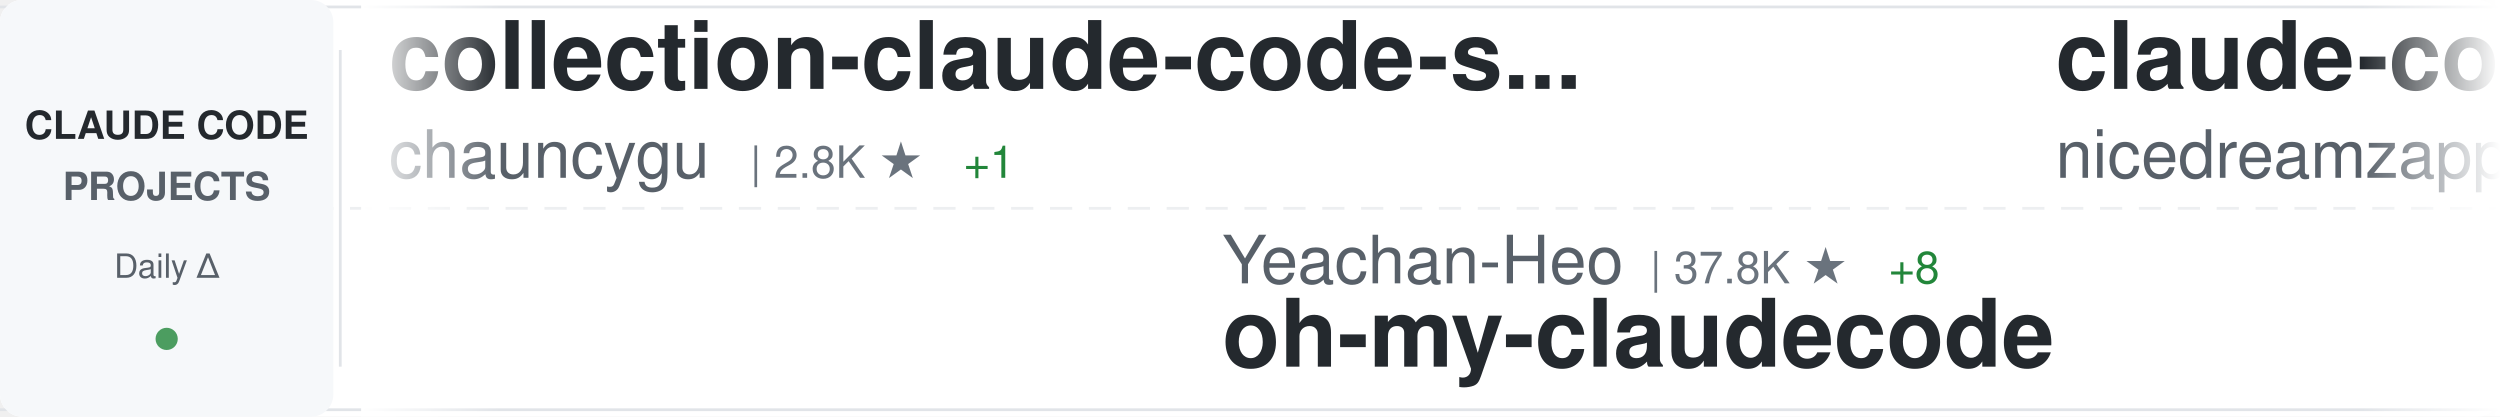
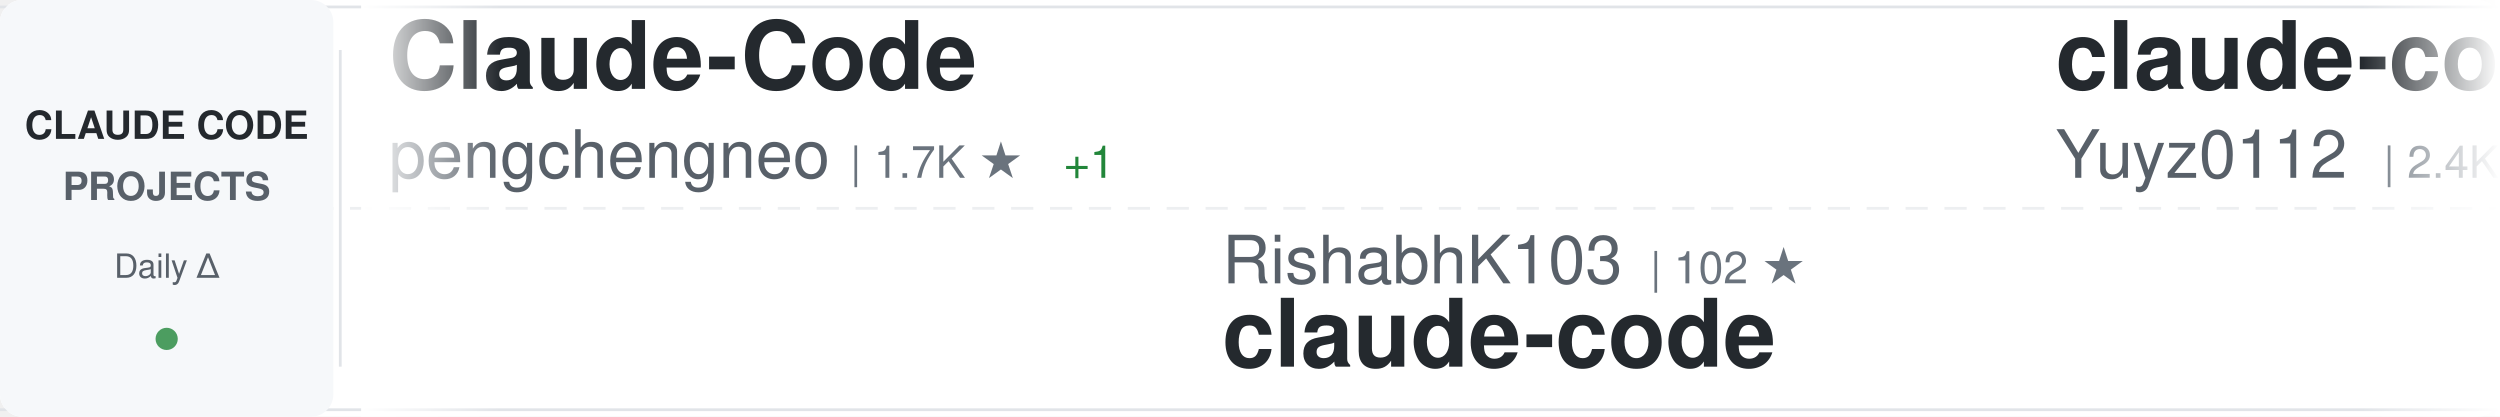
<svg xmlns="http://www.w3.org/2000/svg" width="900" height="150">
  <defs>
    <linearGradient id="awesomeLeftFade" x1="0%" y1="0%" x2="100%" y2="0%">
      <stop offset="0%" style="stop-color:#ffffff;stop-opacity:1" />
      <stop offset="100%" style="stop-color:#ffffff;stop-opacity:0" />
    </linearGradient>
    <linearGradient id="awesomeRightFade" x1="0%" y1="0%" x2="100%" y2="0%">
      <stop offset="0%" style="stop-color:#ffffff;stop-opacity:0" />
      <stop offset="100%" style="stop-color:#ffffff;stop-opacity:1" />
    </linearGradient>
  </defs>
  <rect width="900" height="150" fill="#ffffff" rx="8" />
  <rect x="0" y="2" width="900" height="1" fill="#e1e4e8" />
  <rect x="0" y="147" width="900" height="1" fill="#e1e4e8" />
  <line x1="0" y1="75" x2="900" y2="75" stroke="#e1e4e8" stroke-width="1" stroke-dasharray="8 6" opacity="0.6" />
  <rect x="0" y="0" width="120" height="150" fill="#f6f8fa" rx="8" />
  <text x="60" y="50" font-family="-apple-system, BlinkMacSystemFont, 'Segoe UI', Helvetica, Arial, sans-serif" font-size="14" font-weight="600" fill="#24292e" text-anchor="middle">CLAUDE CODE</text>
  <text x="60" y="72" font-family="-apple-system, BlinkMacSystemFont, 'Segoe UI', Helvetica, Arial, sans-serif" font-size="14" font-weight="600" fill="#586069" text-anchor="middle">PROJECTS</text>
  <text x="60" y="100" font-family="-apple-system, BlinkMacSystemFont, 'Segoe UI', Helvetica, Arial, sans-serif" font-size="12" font-weight="500" fill="#586069" text-anchor="middle">Daily Δ</text>
  <circle cx="60" cy="122" r="4" fill="#22863a" opacity="0.8" />
  <rect x="122" y="18" width="1" height="114" fill="#e1e4e8" />
  <clipPath id="awesomeTickerClip">
    <rect x="130" y="0" width="770" height="150" />
  </clipPath>
  <g clip-path="url(#awesomeTickerClip)">
    <g id="awesomeTickerItems">
      <animateTransform attributeName="transform" attributeType="XML" type="translate" from="0 0" to="-3000 0" dur="54s" repeatCount="indefinite" />
      <g transform="translate(0, 0)">
-         <text x="140" y="32" font-family="-apple-system, BlinkMacSystemFont, 'Segoe UI', Helvetica, Arial, sans-serif" font-size="34" font-weight="600" fill="#24292e">collection-claude-code-s...</text>
-         <text x="140" y="64" font-family="-apple-system, BlinkMacSystemFont, 'Segoe UI', Helvetica, Arial, sans-serif" font-size="24" font-weight="400" fill="#586069">chauncygu</text>
-         <text x="270" y="64" font-family="-apple-system, BlinkMacSystemFont, 'Segoe UI', Helvetica, Arial, sans-serif" font-size="16" font-weight="500" fill="#6a737d">| 2.8K ★</text>
-         <text x="347" y="64" font-family="-apple-system, BlinkMacSystemFont, 'Segoe UI', Helvetica, Arial, sans-serif" font-size="16" font-weight="500" fill="#22863a"> +1</text>
+         <text x="140" y="32" font-family="-apple-system, BlinkMacSystemFont, 'Segoe UI', Helvetica, Arial, sans-serif" font-size="34" font-weight="600" fill="#24292e">Claude-Code</text>
+         <text x="140" y="64" font-family="-apple-system, BlinkMacSystemFont, 'Segoe UI', Helvetica, Arial, sans-serif" font-size="24" font-weight="400" fill="#586069">pengchengneo</text>
+         <text x="306" y="64" font-family="-apple-system, BlinkMacSystemFont, 'Segoe UI', Helvetica, Arial, sans-serif" font-size="16" font-weight="500" fill="#6a737d">| 1.7K ★</text>
+         <text x="383" y="64" font-family="-apple-system, BlinkMacSystemFont, 'Segoe UI', Helvetica, Arial, sans-serif" font-size="16" font-weight="500" fill="#22863a"> +1</text>
      </g>
      <g transform="translate(300, 0)">
-         <text x="140" y="102" font-family="-apple-system, BlinkMacSystemFont, 'Segoe UI', Helvetica, Arial, sans-serif" font-size="24" font-weight="400" fill="#586069">Yeachan-Heo</text>
-         <text x="294" y="102" font-family="-apple-system, BlinkMacSystemFont, 'Segoe UI', Helvetica, Arial, sans-serif" font-size="16" font-weight="500" fill="#6a737d">| 37.8K ★</text>
-         <text x="380" y="102" font-family="-apple-system, BlinkMacSystemFont, 'Segoe UI', Helvetica, Arial, sans-serif" font-size="16" font-weight="500" fill="#22863a"> +8</text>
-         <text x="140" y="132" font-family="-apple-system, BlinkMacSystemFont, 'Segoe UI', Helvetica, Arial, sans-serif" font-size="34" font-weight="600" fill="#24292e">oh-my-claudecode</text>
+         <text x="140" y="102" font-family="-apple-system, BlinkMacSystemFont, 'Segoe UI', Helvetica, Arial, sans-serif" font-size="24" font-weight="400" fill="#586069">RishabhK103</text>
+         <text x="294" y="102" font-family="-apple-system, BlinkMacSystemFont, 'Segoe UI', Helvetica, Arial, sans-serif" font-size="16" font-weight="500" fill="#6a737d">| 102 ★</text>
+         <text x="140" y="132" font-family="-apple-system, BlinkMacSystemFont, 'Segoe UI', Helvetica, Arial, sans-serif" font-size="34" font-weight="600" fill="#24292e">claude-code</text>
      </g>
      <g transform="translate(600, 0)">
-         <text x="140" y="32" font-family="-apple-system, BlinkMacSystemFont, 'Segoe UI', Helvetica, Arial, sans-serif" font-size="34" font-weight="600" fill="#24292e">claude-code-local</text>
-         <text x="140" y="64" font-family="-apple-system, BlinkMacSystemFont, 'Segoe UI', Helvetica, Arial, sans-serif" font-size="24" font-weight="400" fill="#586069">nicedreamzapp</text>
-         <text x="318" y="64" font-family="-apple-system, BlinkMacSystemFont, 'Segoe UI', Helvetica, Arial, sans-serif" font-size="16" font-weight="500" fill="#6a737d">| 2.9K ★</text>
+         <text x="140" y="32" font-family="-apple-system, BlinkMacSystemFont, 'Segoe UI', Helvetica, Arial, sans-serif" font-size="34" font-weight="600" fill="#24292e">claude-code-reverse</text>
+         <text x="140" y="64" font-family="-apple-system, BlinkMacSystemFont, 'Segoe UI', Helvetica, Arial, sans-serif" font-size="24" font-weight="400" fill="#586069">Yuyz0112</text>
+         <text x="258" y="64" font-family="-apple-system, BlinkMacSystemFont, 'Segoe UI', Helvetica, Arial, sans-serif" font-size="16" font-weight="500" fill="#6a737d">| 2.4K ★</text>
      </g>
      <g transform="translate(900, 0)">
-         <text x="140" y="102" font-family="-apple-system, BlinkMacSystemFont, 'Segoe UI', Helvetica, Arial, sans-serif" font-size="24" font-weight="400" fill="#586069">musistudio</text>
-         <text x="282" y="102" font-family="-apple-system, BlinkMacSystemFont, 'Segoe UI', Helvetica, Arial, sans-serif" font-size="16" font-weight="500" fill="#6a737d">| 35.9K ★</text>
-         <text x="368" y="102" font-family="-apple-system, BlinkMacSystemFont, 'Segoe UI', Helvetica, Arial, sans-serif" font-size="16" font-weight="500" fill="#22863a"> +8</text>
-         <text x="140" y="132" font-family="-apple-system, BlinkMacSystemFont, 'Segoe UI', Helvetica, Arial, sans-serif" font-size="34" font-weight="600" fill="#24292e">claude-code-router</text>
+         <text x="140" y="102" font-family="-apple-system, BlinkMacSystemFont, 'Segoe UI', Helvetica, Arial, sans-serif" font-size="24" font-weight="400" fill="#586069">codeaashu</text>
+         <text x="270" y="102" font-family="-apple-system, BlinkMacSystemFont, 'Segoe UI', Helvetica, Arial, sans-serif" font-size="16" font-weight="500" fill="#6a737d">| 3.1K ★</text>
+         <text x="140" y="132" font-family="-apple-system, BlinkMacSystemFont, 'Segoe UI', Helvetica, Arial, sans-serif" font-size="34" font-weight="600" fill="#24292e">claude-code</text>
      </g>
      <g transform="translate(1200, 0)">
-         <text x="140" y="32" font-family="-apple-system, BlinkMacSystemFont, 'Segoe UI', Helvetica, Arial, sans-serif" font-size="34" font-weight="600" fill="#24292e">claude-code-source-code-...</text>
-         <text x="140" y="64" font-family="-apple-system, BlinkMacSystemFont, 'Segoe UI', Helvetica, Arial, sans-serif" font-size="24" font-weight="400" fill="#586069">ghuntley</text>
-         <text x="258" y="64" font-family="-apple-system, BlinkMacSystemFont, 'Segoe UI', Helvetica, Arial, sans-serif" font-size="16" font-weight="500" fill="#6a737d">| 987 ★</text>
+         <text x="140" y="32" font-family="-apple-system, BlinkMacSystemFont, 'Segoe UI', Helvetica, Arial, sans-serif" font-size="34" font-weight="600" fill="#24292e">claude-code-router</text>
+         <text x="140" y="64" font-family="-apple-system, BlinkMacSystemFont, 'Segoe UI', Helvetica, Arial, sans-serif" font-size="24" font-weight="400" fill="#586069">musistudio</text>
+         <text x="282" y="64" font-family="-apple-system, BlinkMacSystemFont, 'Segoe UI', Helvetica, Arial, sans-serif" font-size="16" font-weight="500" fill="#6a737d">| 35.9K ★</text>
+         <text x="368" y="64" font-family="-apple-system, BlinkMacSystemFont, 'Segoe UI', Helvetica, Arial, sans-serif" font-size="16" font-weight="500" fill="#22863a"> +3</text>
      </g>
      <g transform="translate(1500, 0)">
-         <text x="140" y="102" font-family="-apple-system, BlinkMacSystemFont, 'Segoe UI', Helvetica, Arial, sans-serif" font-size="24" font-weight="400" fill="#586069">disler</text>
-         <text x="234" y="102" font-family="-apple-system, BlinkMacSystemFont, 'Segoe UI', Helvetica, Arial, sans-serif" font-size="16" font-weight="500" fill="#6a737d">| 1.5K ★</text>
-         <text x="140" y="132" font-family="-apple-system, BlinkMacSystemFont, 'Segoe UI', Helvetica, Arial, sans-serif" font-size="34" font-weight="600" fill="#24292e">pi-vs-claude-code</text>
+         <text x="140" y="102" font-family="-apple-system, BlinkMacSystemFont, 'Segoe UI', Helvetica, Arial, sans-serif" font-size="24" font-weight="400" fill="#586069">claude-code-best</text>
+         <text x="354" y="102" font-family="-apple-system, BlinkMacSystemFont, 'Segoe UI', Helvetica, Arial, sans-serif" font-size="16" font-weight="500" fill="#6a737d">| 21.3K ★</text>
+         <text x="440" y="102" font-family="-apple-system, BlinkMacSystemFont, 'Segoe UI', Helvetica, Arial, sans-serif" font-size="16" font-weight="500" fill="#22863a"> +9</text>
+         <text x="140" y="132" font-family="-apple-system, BlinkMacSystemFont, 'Segoe UI', Helvetica, Arial, sans-serif" font-size="34" font-weight="600" fill="#24292e">claude-code</text>
      </g>
      <g transform="translate(1800, 0)">
-         <text x="140" y="32" font-family="-apple-system, BlinkMacSystemFont, 'Segoe UI', Helvetica, Arial, sans-serif" font-size="34" font-weight="600" fill="#24292e">claude-code-action</text>
-         <text x="140" y="64" font-family="-apple-system, BlinkMacSystemFont, 'Segoe UI', Helvetica, Arial, sans-serif" font-size="24" font-weight="400" fill="#586069">anthropics</text>
-         <text x="282" y="64" font-family="-apple-system, BlinkMacSystemFont, 'Segoe UI', Helvetica, Arial, sans-serif" font-size="16" font-weight="500" fill="#6a737d">| 8.4K ★</text>
-         <text x="359" y="64" font-family="-apple-system, BlinkMacSystemFont, 'Segoe UI', Helvetica, Arial, sans-serif" font-size="16" font-weight="500" fill="#22863a"> +2</text>
+         <text x="140" y="32" font-family="-apple-system, BlinkMacSystemFont, 'Segoe UI', Helvetica, Arial, sans-serif" font-size="34" font-weight="600" fill="#24292e">claude-code</text>
+         <text x="140" y="64" font-family="-apple-system, BlinkMacSystemFont, 'Segoe UI', Helvetica, Arial, sans-serif" font-size="24" font-weight="400" fill="#586069">yasasbanukaofficial</text>
+         <text x="390" y="64" font-family="-apple-system, BlinkMacSystemFont, 'Segoe UI', Helvetica, Arial, sans-serif" font-size="16" font-weight="500" fill="#6a737d">| 3.8K ★</text>
+         <text x="467" y="64" font-family="-apple-system, BlinkMacSystemFont, 'Segoe UI', Helvetica, Arial, sans-serif" font-size="16" font-weight="500" fill="#22863a"> +1</text>
      </g>
      <g transform="translate(2100, 0)">
        <text x="140" y="102" font-family="-apple-system, BlinkMacSystemFont, 'Segoe UI', Helvetica, Arial, sans-serif" font-size="24" font-weight="400" fill="#586069">sugyan</text>
        <text x="234" y="102" font-family="-apple-system, BlinkMacSystemFont, 'Segoe UI', Helvetica, Arial, sans-serif" font-size="16" font-weight="500" fill="#6a737d">| 1.1K ★</text>
        <text x="140" y="132" font-family="-apple-system, BlinkMacSystemFont, 'Segoe UI', Helvetica, Arial, sans-serif" font-size="34" font-weight="600" fill="#24292e">claude-code-webui</text>
      </g>
      <g transform="translate(2400, 0)">
-         <text x="140" y="32" font-family="-apple-system, BlinkMacSystemFont, 'Segoe UI', Helvetica, Arial, sans-serif" font-size="34" font-weight="600" fill="#24292e">ECC</text>
-         <text x="140" y="64" font-family="-apple-system, BlinkMacSystemFont, 'Segoe UI', Helvetica, Arial, sans-serif" font-size="24" font-weight="400" fill="#586069">affaan-m</text>
-         <text x="258" y="64" font-family="-apple-system, BlinkMacSystemFont, 'Segoe UI', Helvetica, Arial, sans-serif" font-size="16" font-weight="500" fill="#6a737d">| 230.5K ★</text>
-         <text x="353" y="64" font-family="-apple-system, BlinkMacSystemFont, 'Segoe UI', Helvetica, Arial, sans-serif" font-size="16" font-weight="500" fill="#22863a"> +91</text>
+         <text x="140" y="32" font-family="-apple-system, BlinkMacSystemFont, 'Segoe UI', Helvetica, Arial, sans-serif" font-size="34" font-weight="600" fill="#24292e">Claude-code</text>
+         <text x="140" y="64" font-family="-apple-system, BlinkMacSystemFont, 'Segoe UI', Helvetica, Arial, sans-serif" font-size="24" font-weight="400" fill="#586069">fazxes</text>
+         <text x="234" y="64" font-family="-apple-system, BlinkMacSystemFont, 'Segoe UI', Helvetica, Arial, sans-serif" font-size="16" font-weight="500" fill="#6a737d">| 225 ★</text>
      </g>
      <g transform="translate(2700, 0)">
-         <text x="140" y="102" font-family="-apple-system, BlinkMacSystemFont, 'Segoe UI', Helvetica, Arial, sans-serif" font-size="24" font-weight="400" fill="#586069">hangsman</text>
-         <text x="258" y="102" font-family="-apple-system, BlinkMacSystemFont, 'Segoe UI', Helvetica, Arial, sans-serif" font-size="16" font-weight="500" fill="#6a737d">| 787 ★</text>
-         <text x="140" y="132" font-family="-apple-system, BlinkMacSystemFont, 'Segoe UI', Helvetica, Arial, sans-serif" font-size="34" font-weight="600" fill="#24292e">claude-code-source</text>
+         <text x="140" y="102" font-family="-apple-system, BlinkMacSystemFont, 'Segoe UI', Helvetica, Arial, sans-serif" font-size="24" font-weight="400" fill="#586069">edmund-io</text>
+         <text x="270" y="102" font-family="-apple-system, BlinkMacSystemFont, 'Segoe UI', Helvetica, Arial, sans-serif" font-size="16" font-weight="500" fill="#6a737d">| 1.5K ★</text>
+         <text x="140" y="132" font-family="-apple-system, BlinkMacSystemFont, 'Segoe UI', Helvetica, Arial, sans-serif" font-size="34" font-weight="600" fill="#24292e">edmunds-claude-code</text>
      </g>
      <g transform="translate(3000, 0)">
-         <text x="140" y="32" font-family="-apple-system, BlinkMacSystemFont, 'Segoe UI', Helvetica, Arial, sans-serif" font-size="34" font-weight="600" fill="#24292e">collection-claude-code-s...</text>
-         <text x="140" y="64" font-family="-apple-system, BlinkMacSystemFont, 'Segoe UI', Helvetica, Arial, sans-serif" font-size="24" font-weight="400" fill="#586069">chauncygu</text>
-         <text x="270" y="64" font-family="-apple-system, BlinkMacSystemFont, 'Segoe UI', Helvetica, Arial, sans-serif" font-size="16" font-weight="500" fill="#6a737d">| 2.8K ★</text>
-         <text x="347" y="64" font-family="-apple-system, BlinkMacSystemFont, 'Segoe UI', Helvetica, Arial, sans-serif" font-size="16" font-weight="500" fill="#22863a"> +1</text>
+         <text x="140" y="32" font-family="-apple-system, BlinkMacSystemFont, 'Segoe UI', Helvetica, Arial, sans-serif" font-size="34" font-weight="600" fill="#24292e">Claude-Code</text>
+         <text x="140" y="64" font-family="-apple-system, BlinkMacSystemFont, 'Segoe UI', Helvetica, Arial, sans-serif" font-size="24" font-weight="400" fill="#586069">pengchengneo</text>
+         <text x="306" y="64" font-family="-apple-system, BlinkMacSystemFont, 'Segoe UI', Helvetica, Arial, sans-serif" font-size="16" font-weight="500" fill="#6a737d">| 1.7K ★</text>
+         <text x="383" y="64" font-family="-apple-system, BlinkMacSystemFont, 'Segoe UI', Helvetica, Arial, sans-serif" font-size="16" font-weight="500" fill="#22863a"> +1</text>
      </g>
      <g transform="translate(3300, 0)">
-         <text x="140" y="102" font-family="-apple-system, BlinkMacSystemFont, 'Segoe UI', Helvetica, Arial, sans-serif" font-size="24" font-weight="400" fill="#586069">Yeachan-Heo</text>
-         <text x="294" y="102" font-family="-apple-system, BlinkMacSystemFont, 'Segoe UI', Helvetica, Arial, sans-serif" font-size="16" font-weight="500" fill="#6a737d">| 37.8K ★</text>
-         <text x="380" y="102" font-family="-apple-system, BlinkMacSystemFont, 'Segoe UI', Helvetica, Arial, sans-serif" font-size="16" font-weight="500" fill="#22863a"> +8</text>
-         <text x="140" y="132" font-family="-apple-system, BlinkMacSystemFont, 'Segoe UI', Helvetica, Arial, sans-serif" font-size="34" font-weight="600" fill="#24292e">oh-my-claudecode</text>
+         <text x="140" y="102" font-family="-apple-system, BlinkMacSystemFont, 'Segoe UI', Helvetica, Arial, sans-serif" font-size="24" font-weight="400" fill="#586069">RishabhK103</text>
+         <text x="294" y="102" font-family="-apple-system, BlinkMacSystemFont, 'Segoe UI', Helvetica, Arial, sans-serif" font-size="16" font-weight="500" fill="#6a737d">| 102 ★</text>
+         <text x="140" y="132" font-family="-apple-system, BlinkMacSystemFont, 'Segoe UI', Helvetica, Arial, sans-serif" font-size="34" font-weight="600" fill="#24292e">claude-code</text>
      </g>
      <g transform="translate(3600, 0)">
-         <text x="140" y="32" font-family="-apple-system, BlinkMacSystemFont, 'Segoe UI', Helvetica, Arial, sans-serif" font-size="34" font-weight="600" fill="#24292e">claude-code-local</text>
-         <text x="140" y="64" font-family="-apple-system, BlinkMacSystemFont, 'Segoe UI', Helvetica, Arial, sans-serif" font-size="24" font-weight="400" fill="#586069">nicedreamzapp</text>
-         <text x="318" y="64" font-family="-apple-system, BlinkMacSystemFont, 'Segoe UI', Helvetica, Arial, sans-serif" font-size="16" font-weight="500" fill="#6a737d">| 2.9K ★</text>
+         <text x="140" y="32" font-family="-apple-system, BlinkMacSystemFont, 'Segoe UI', Helvetica, Arial, sans-serif" font-size="34" font-weight="600" fill="#24292e">claude-code-reverse</text>
+         <text x="140" y="64" font-family="-apple-system, BlinkMacSystemFont, 'Segoe UI', Helvetica, Arial, sans-serif" font-size="24" font-weight="400" fill="#586069">Yuyz0112</text>
+         <text x="258" y="64" font-family="-apple-system, BlinkMacSystemFont, 'Segoe UI', Helvetica, Arial, sans-serif" font-size="16" font-weight="500" fill="#6a737d">| 2.4K ★</text>
      </g>
      <g transform="translate(3900, 0)">
-         <text x="140" y="102" font-family="-apple-system, BlinkMacSystemFont, 'Segoe UI', Helvetica, Arial, sans-serif" font-size="24" font-weight="400" fill="#586069">musistudio</text>
-         <text x="282" y="102" font-family="-apple-system, BlinkMacSystemFont, 'Segoe UI', Helvetica, Arial, sans-serif" font-size="16" font-weight="500" fill="#6a737d">| 35.9K ★</text>
-         <text x="368" y="102" font-family="-apple-system, BlinkMacSystemFont, 'Segoe UI', Helvetica, Arial, sans-serif" font-size="16" font-weight="500" fill="#22863a"> +8</text>
-         <text x="140" y="132" font-family="-apple-system, BlinkMacSystemFont, 'Segoe UI', Helvetica, Arial, sans-serif" font-size="34" font-weight="600" fill="#24292e">claude-code-router</text>
+         <text x="140" y="102" font-family="-apple-system, BlinkMacSystemFont, 'Segoe UI', Helvetica, Arial, sans-serif" font-size="24" font-weight="400" fill="#586069">codeaashu</text>
+         <text x="270" y="102" font-family="-apple-system, BlinkMacSystemFont, 'Segoe UI', Helvetica, Arial, sans-serif" font-size="16" font-weight="500" fill="#6a737d">| 3.1K ★</text>
+         <text x="140" y="132" font-family="-apple-system, BlinkMacSystemFont, 'Segoe UI', Helvetica, Arial, sans-serif" font-size="34" font-weight="600" fill="#24292e">claude-code</text>
      </g>
    </g>
  </g>
  <rect x="130" y="0" width="50" height="150" fill="url(#awesomeLeftFade)" />
  <rect x="850" y="0" width="50" height="150" fill="url(#awesomeRightFade)" />
</svg>
